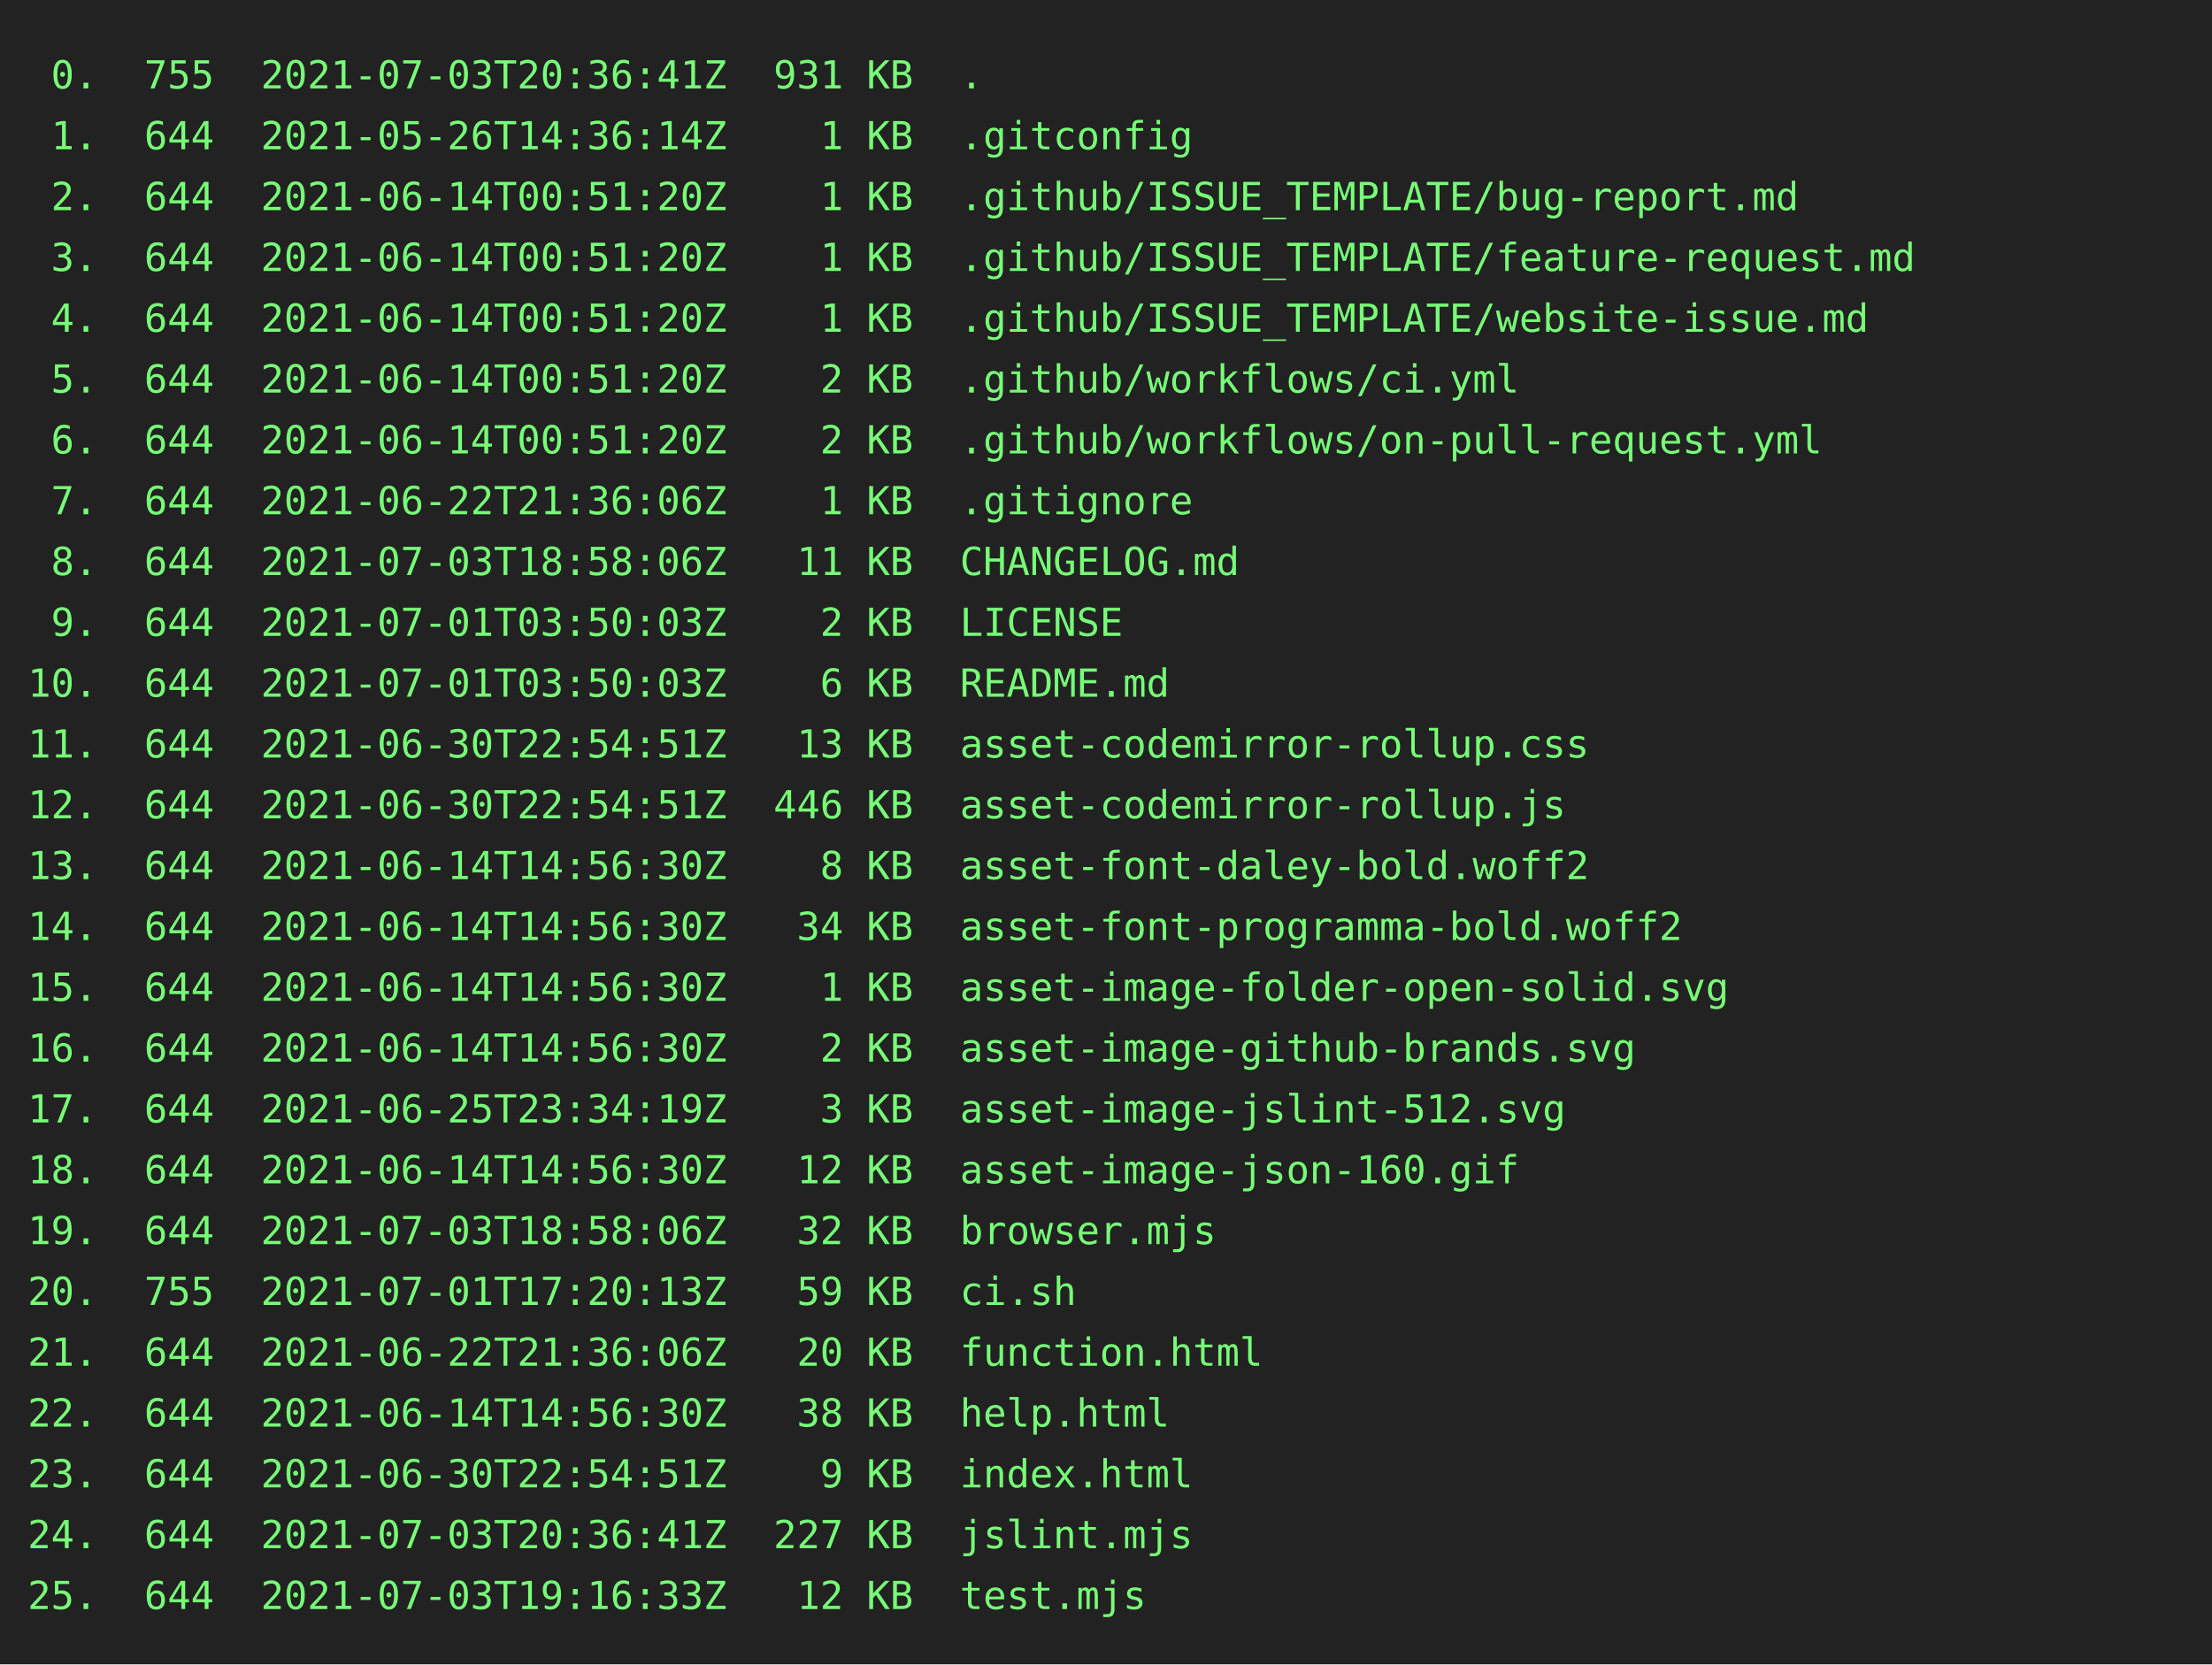
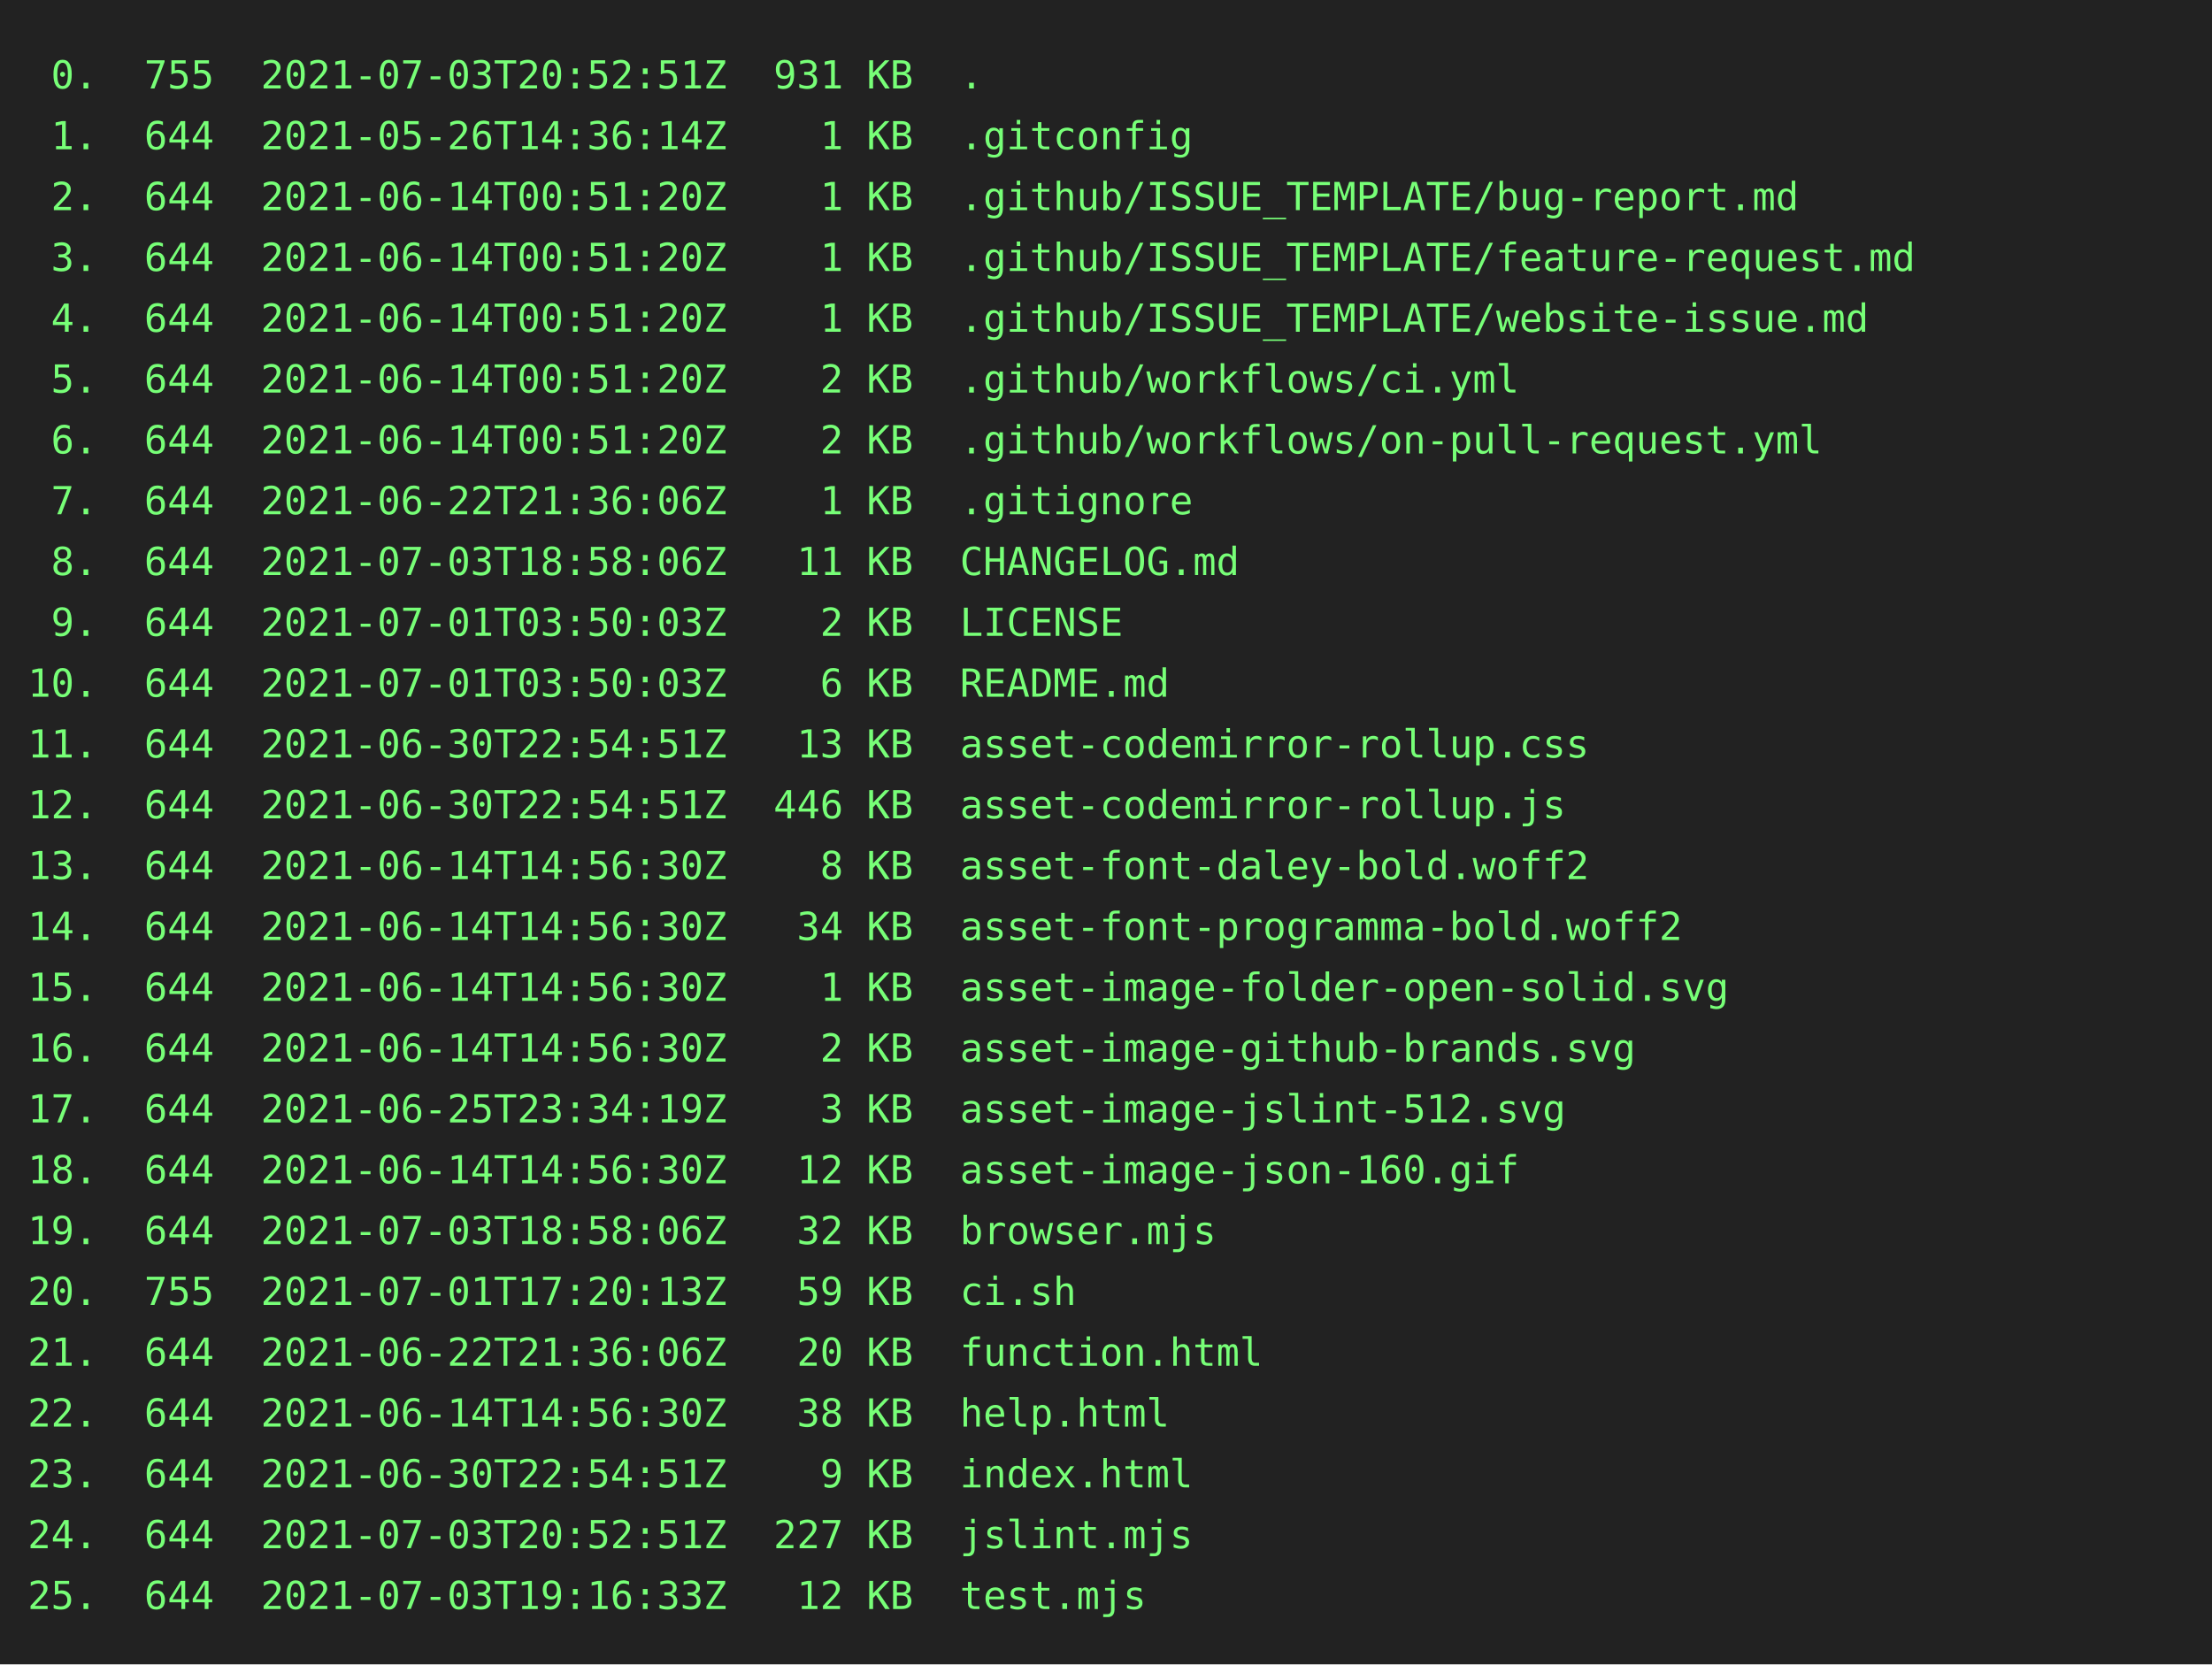
<svg xmlns="http://www.w3.org/2000/svg" height="602" width="800">
  <rect height="602" fill="#222" width="800" />
  <text fill="#7f7" font-family="consolas, menlo, monospace" font-size="14" xml:space="preserve">
-     <tspan lengthAdjust="spacingAndGlyphs" textLength="768" x="10" y="32"> 0.  755  2021-07-03T20:36:41Z  931 KB  .                                                        </tspan>
+     <tspan lengthAdjust="spacingAndGlyphs" textLength="768" x="10" y="32"> 0.  755  2021-07-03T20:52:51Z  931 KB  .                                                        </tspan>
    <tspan lengthAdjust="spacingAndGlyphs" textLength="768" x="10" y="54"> 1.  644  2021-05-26T14:36:14Z    1 KB  .gitconfig                                               </tspan>
    <tspan lengthAdjust="spacingAndGlyphs" textLength="768" x="10" y="76"> 2.  644  2021-06-14T00:51:20Z    1 KB  .github/ISSUE_TEMPLATE/bug-report.md                     </tspan>
    <tspan lengthAdjust="spacingAndGlyphs" textLength="768" x="10" y="98"> 3.  644  2021-06-14T00:51:20Z    1 KB  .github/ISSUE_TEMPLATE/feature-request.md                </tspan>
    <tspan lengthAdjust="spacingAndGlyphs" textLength="768" x="10" y="120"> 4.  644  2021-06-14T00:51:20Z    1 KB  .github/ISSUE_TEMPLATE/website-issue.md                  </tspan>
    <tspan lengthAdjust="spacingAndGlyphs" textLength="768" x="10" y="142"> 5.  644  2021-06-14T00:51:20Z    2 KB  .github/workflows/ci.yml                                 </tspan>
    <tspan lengthAdjust="spacingAndGlyphs" textLength="768" x="10" y="164"> 6.  644  2021-06-14T00:51:20Z    2 KB  .github/workflows/on-pull-request.yml                    </tspan>
    <tspan lengthAdjust="spacingAndGlyphs" textLength="768" x="10" y="186"> 7.  644  2021-06-22T21:36:06Z    1 KB  .gitignore                                               </tspan>
    <tspan lengthAdjust="spacingAndGlyphs" textLength="768" x="10" y="208"> 8.  644  2021-07-03T18:58:06Z   11 KB  CHANGELOG.md                                             </tspan>
    <tspan lengthAdjust="spacingAndGlyphs" textLength="768" x="10" y="230"> 9.  644  2021-07-01T03:50:03Z    2 KB  LICENSE                                                  </tspan>
    <tspan lengthAdjust="spacingAndGlyphs" textLength="768" x="10" y="252">10.  644  2021-07-01T03:50:03Z    6 KB  README.md                                                </tspan>
    <tspan lengthAdjust="spacingAndGlyphs" textLength="768" x="10" y="274">11.  644  2021-06-30T22:54:51Z   13 KB  asset-codemirror-rollup.css                              </tspan>
    <tspan lengthAdjust="spacingAndGlyphs" textLength="768" x="10" y="296">12.  644  2021-06-30T22:54:51Z  446 KB  asset-codemirror-rollup.js                               </tspan>
    <tspan lengthAdjust="spacingAndGlyphs" textLength="768" x="10" y="318">13.  644  2021-06-14T14:56:30Z    8 KB  asset-font-daley-bold.woff2                              </tspan>
    <tspan lengthAdjust="spacingAndGlyphs" textLength="768" x="10" y="340">14.  644  2021-06-14T14:56:30Z   34 KB  asset-font-programma-bold.woff2                          </tspan>
    <tspan lengthAdjust="spacingAndGlyphs" textLength="768" x="10" y="362">15.  644  2021-06-14T14:56:30Z    1 KB  asset-image-folder-open-solid.svg                        </tspan>
    <tspan lengthAdjust="spacingAndGlyphs" textLength="768" x="10" y="384">16.  644  2021-06-14T14:56:30Z    2 KB  asset-image-github-brands.svg                            </tspan>
    <tspan lengthAdjust="spacingAndGlyphs" textLength="768" x="10" y="406">17.  644  2021-06-25T23:34:19Z    3 KB  asset-image-jslint-512.svg                               </tspan>
    <tspan lengthAdjust="spacingAndGlyphs" textLength="768" x="10" y="428">18.  644  2021-06-14T14:56:30Z   12 KB  asset-image-json-160.gif                                 </tspan>
    <tspan lengthAdjust="spacingAndGlyphs" textLength="768" x="10" y="450">19.  644  2021-07-03T18:58:06Z   32 KB  browser.mjs                                              </tspan>
    <tspan lengthAdjust="spacingAndGlyphs" textLength="768" x="10" y="472">20.  755  2021-07-01T17:20:13Z   59 KB  ci.sh                                                    </tspan>
    <tspan lengthAdjust="spacingAndGlyphs" textLength="768" x="10" y="494">21.  644  2021-06-22T21:36:06Z   20 KB  function.html                                            </tspan>
    <tspan lengthAdjust="spacingAndGlyphs" textLength="768" x="10" y="516">22.  644  2021-06-14T14:56:30Z   38 KB  help.html                                                </tspan>
    <tspan lengthAdjust="spacingAndGlyphs" textLength="768" x="10" y="538">23.  644  2021-06-30T22:54:51Z    9 KB  index.html                                               </tspan>
-     <tspan lengthAdjust="spacingAndGlyphs" textLength="768" x="10" y="560">24.  644  2021-07-03T20:36:41Z  227 KB  jslint.mjs                                               </tspan>
+     <tspan lengthAdjust="spacingAndGlyphs" textLength="768" x="10" y="560">24.  644  2021-07-03T20:52:51Z  227 KB  jslint.mjs                                               </tspan>
    <tspan lengthAdjust="spacingAndGlyphs" textLength="768" x="10" y="582">25.  644  2021-07-03T19:16:33Z   12 KB  test.mjs                                                 </tspan>
  </text>
</svg>
